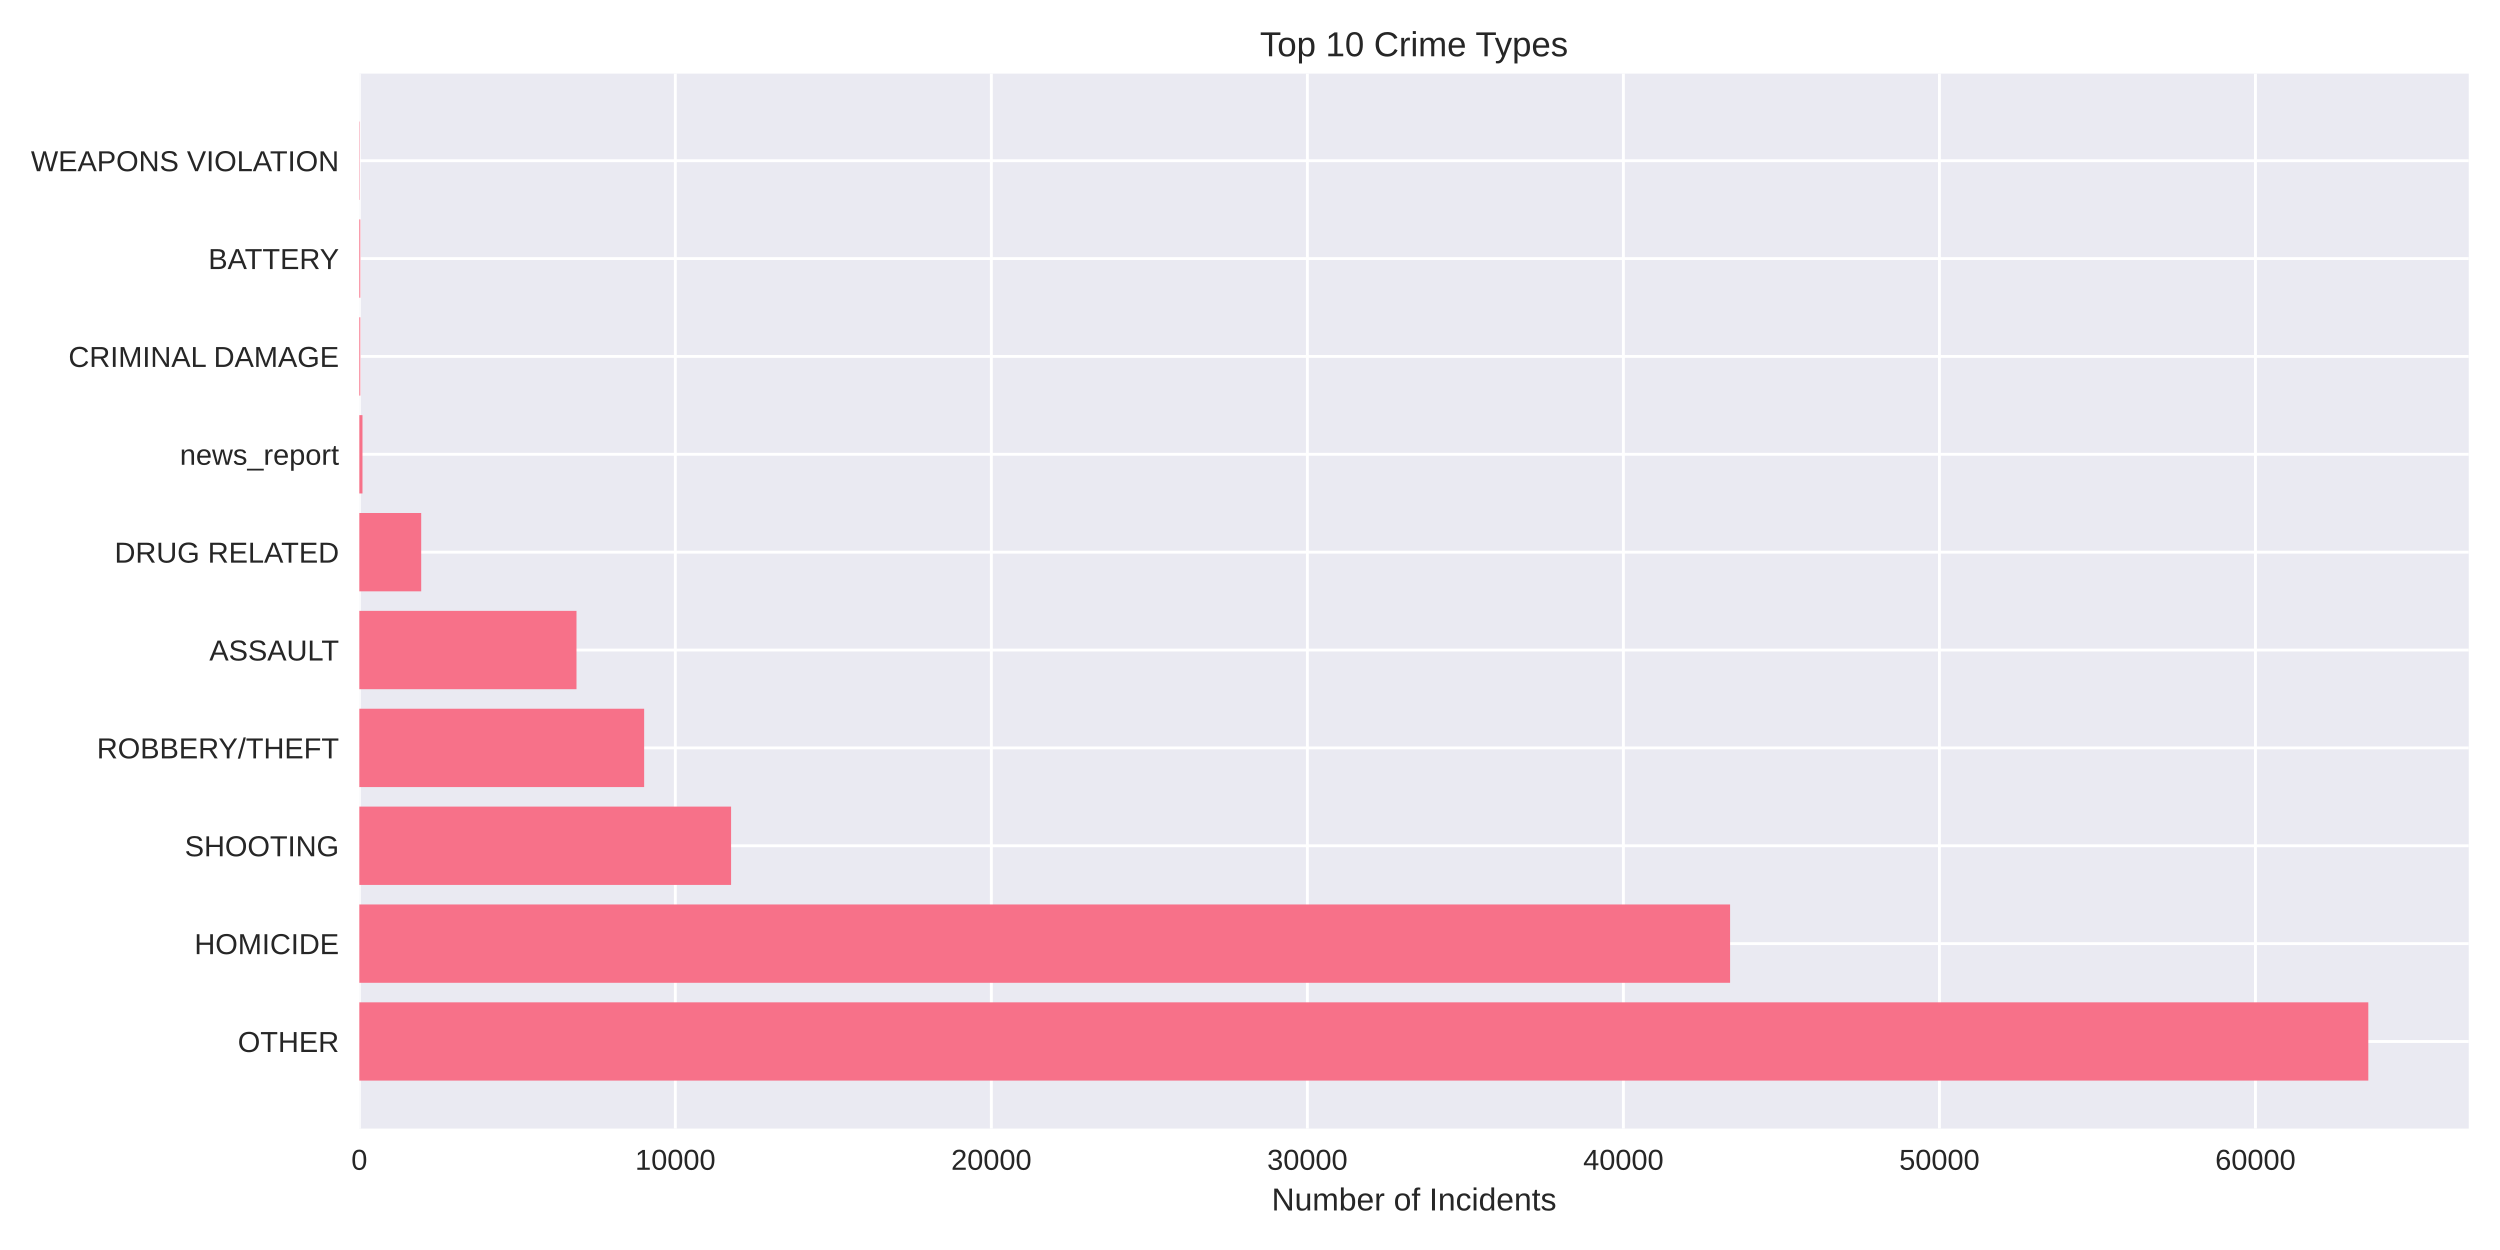
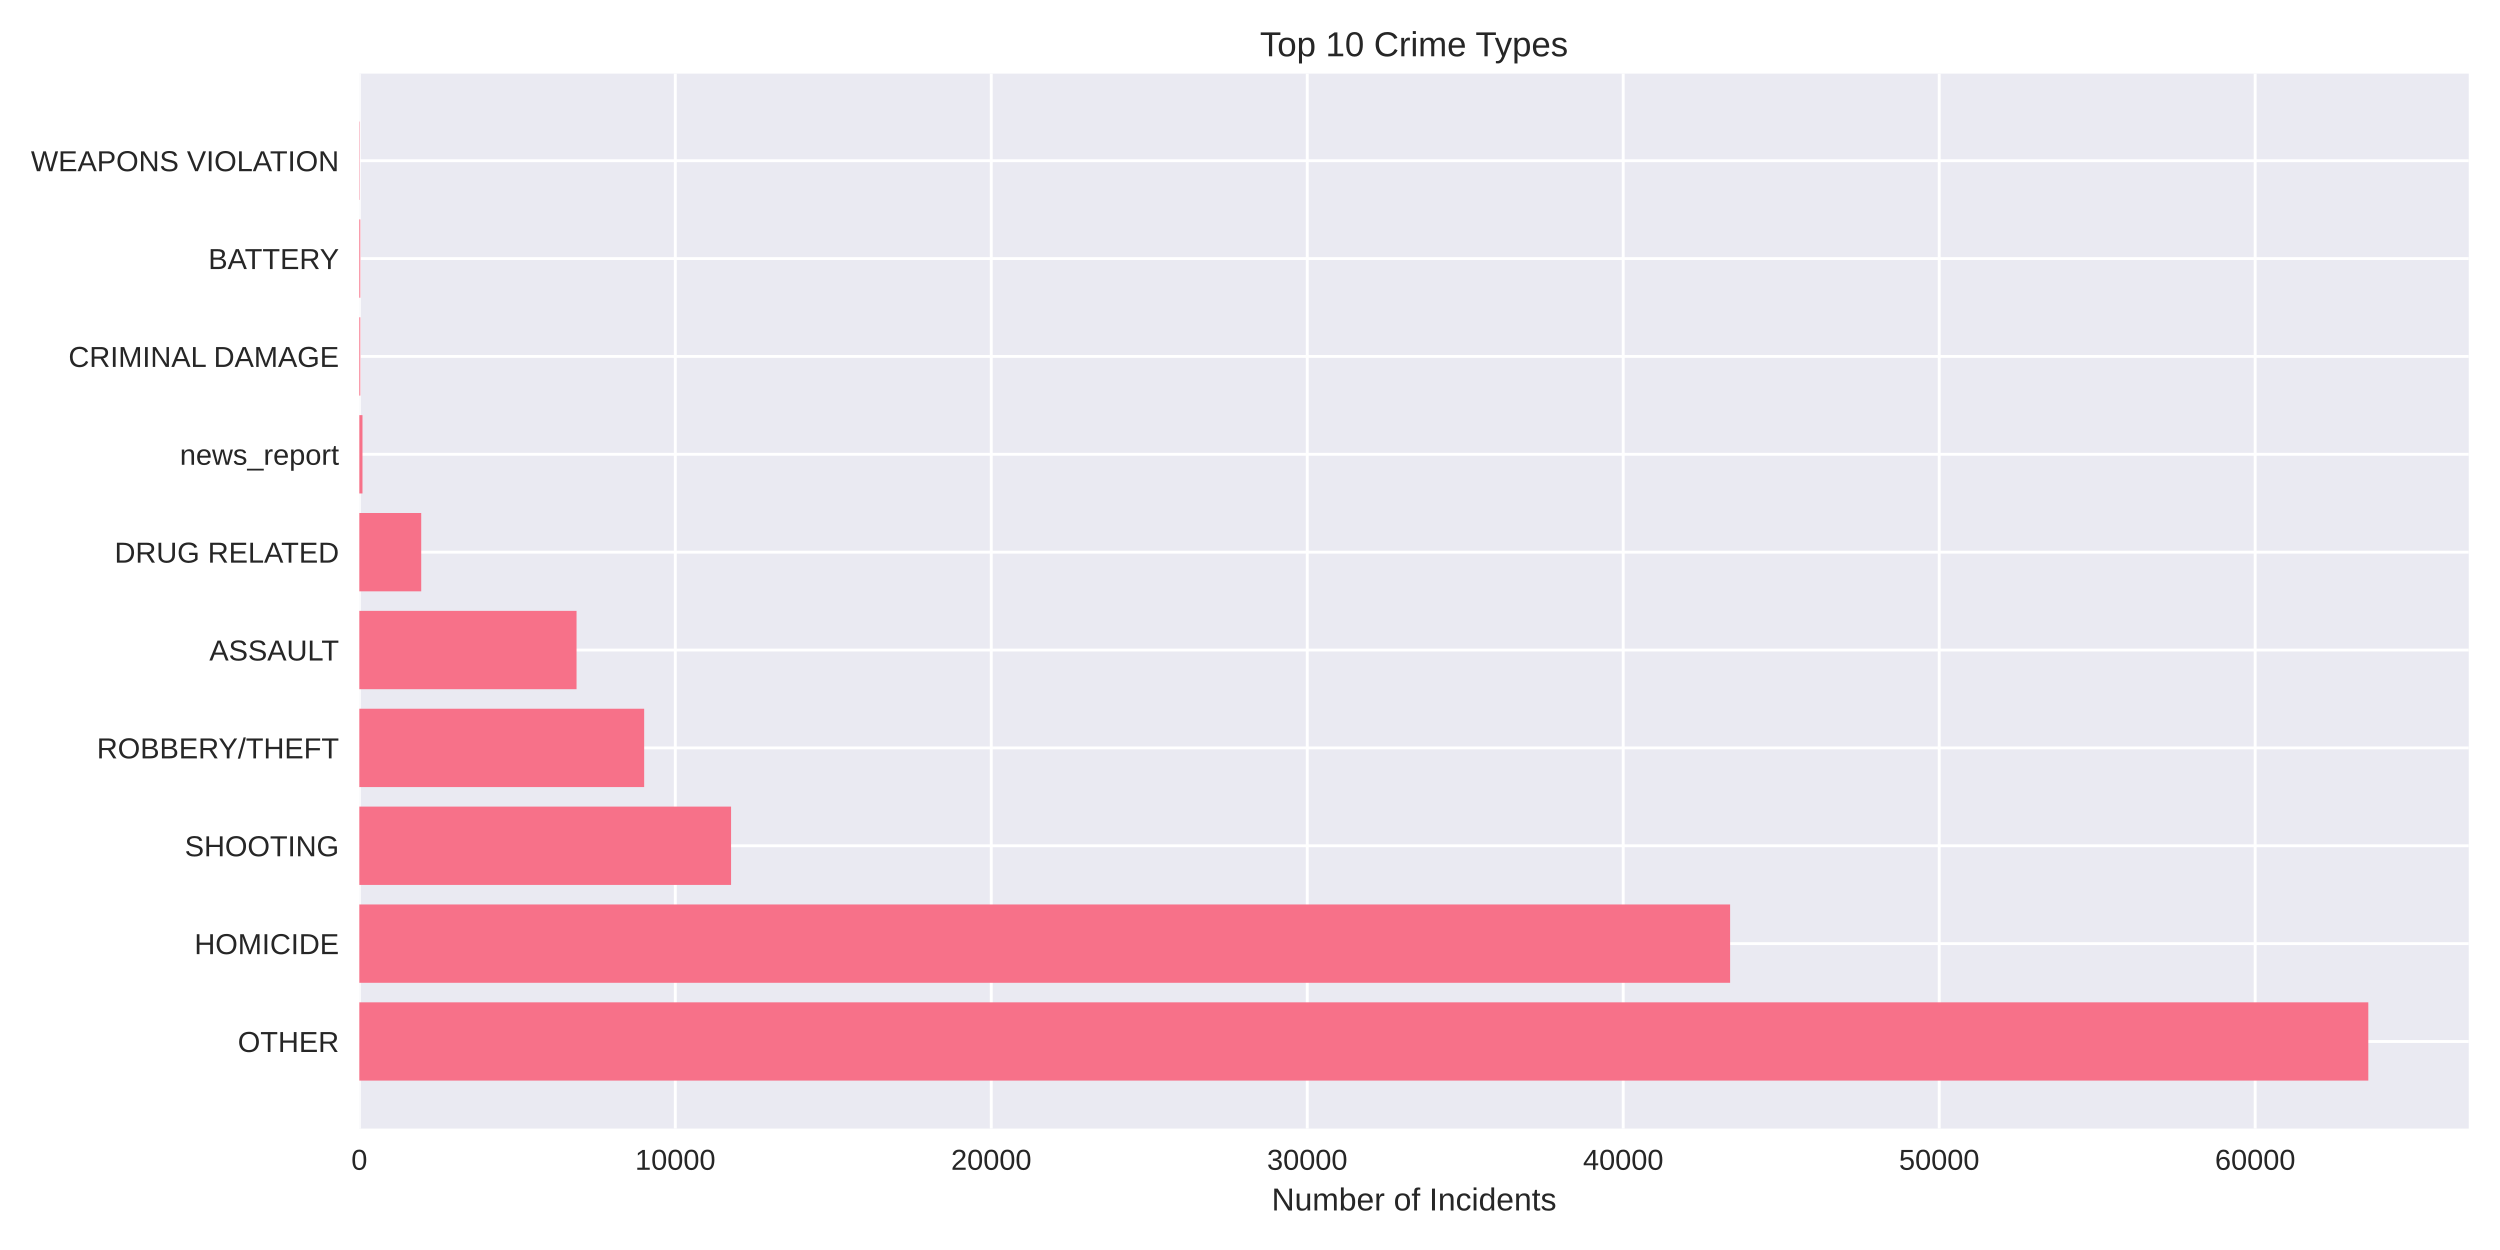
<svg xmlns="http://www.w3.org/2000/svg" width="864pt" height="432pt" viewBox="0 0 864 432" version="1.1">
  <defs>
    <style type="text/css">*{stroke-linejoin: round; stroke-linecap: butt}</style>
  </defs>
  <g id="figure_1">
    <g id="patch_1">
      <path d="M 0 432  L 864 432  L 864 0  L 0 0  z " style="fill: #ffffff" />
    </g>
    <g id="axes_1">
      <g id="patch_2">
        <path d="M 124.18 390.04  L 853.2 390.04  L 853.2 25.44  L 124.18 25.44  z " style="fill: #eaeaf2" />
      </g>
      <g id="matplotlib.axis_1">
        <g id="xtick_1">
          <g id="line2d_1">
-             <path d="M 124.18 390.04  L 124.18 25.44  " clip-path="url(#p98ba4312d0)" style="fill: none; stroke: #ffffff; stroke-linecap: round" />
+             <path d="M 124.18 390.04  L 124.18 25.44  " clip-path="url(#p8723ee789a)" style="fill: none; stroke: #ffffff; stroke-linecap: round" />
          </g>
          <g id="line2d_2" />
          <g id="text_1">
            <text style="fill: #262626; font: 10px 'Arial', 'Liberation Sans', 'DejaVu Sans', 'Bitstream Vera Sans', sans-serif; text-anchor: middle" x="124.18" y="404.287" transform="rotate(-0 124.18 404.2869)">0</text>
          </g>
        </g>
        <g id="xtick_2">
          <g id="line2d_3">
-             <path d="M 233.397 390.04  L 233.397 25.44  " clip-path="url(#p98ba4312d0)" style="fill: none; stroke: #ffffff; stroke-linecap: round" />
+             <path d="M 233.382 390.04  L 233.382 25.44  " clip-path="url(#p8723ee789a)" style="fill: none; stroke: #ffffff; stroke-linecap: round" />
          </g>
          <g id="line2d_4" />
          <g id="text_2">
-             <text style="fill: #262626; font: 10px 'Arial', 'Liberation Sans', 'DejaVu Sans', 'Bitstream Vera Sans', sans-serif; text-anchor: middle" x="233.397" y="404.287" transform="rotate(-0 233.3972 404.2869)">10000</text>
+             <text style="fill: #262626; font: 10px 'Arial', 'Liberation Sans', 'DejaVu Sans', 'Bitstream Vera Sans', sans-serif; text-anchor: middle" x="233.382" y="404.287" transform="rotate(-0 233.3818 404.2869)">10000</text>
          </g>
        </g>
        <g id="xtick_3">
          <g id="line2d_5">
-             <path d="M 342.614 390.04  L 342.614 25.44  " clip-path="url(#p98ba4312d0)" style="fill: none; stroke: #ffffff; stroke-linecap: round" />
+             <path d="M 342.584 390.04  L 342.584 25.44  " clip-path="url(#p8723ee789a)" style="fill: none; stroke: #ffffff; stroke-linecap: round" />
          </g>
          <g id="line2d_6" />
          <g id="text_3">
-             <text style="fill: #262626; font: 10px 'Arial', 'Liberation Sans', 'DejaVu Sans', 'Bitstream Vera Sans', sans-serif; text-anchor: middle" x="342.614" y="404.287" transform="rotate(-0 342.6144 404.2869)">20000</text>
+             <text style="fill: #262626; font: 10px 'Arial', 'Liberation Sans', 'DejaVu Sans', 'Bitstream Vera Sans', sans-serif; text-anchor: middle" x="342.584" y="404.287" transform="rotate(-0 342.5835 404.2869)">20000</text>
          </g>
        </g>
        <g id="xtick_4">
          <g id="line2d_7">
-             <path d="M 451.832 390.04  L 451.832 25.44  " clip-path="url(#p98ba4312d0)" style="fill: none; stroke: #ffffff; stroke-linecap: round" />
+             <path d="M 451.785 390.04  L 451.785 25.44  " clip-path="url(#p8723ee789a)" style="fill: none; stroke: #ffffff; stroke-linecap: round" />
          </g>
          <g id="line2d_8" />
          <g id="text_4">
-             <text style="fill: #262626; font: 10px 'Arial', 'Liberation Sans', 'DejaVu Sans', 'Bitstream Vera Sans', sans-serif; text-anchor: middle" x="451.832" y="404.287" transform="rotate(-0 451.8316 404.2869)">30000</text>
+             <text style="fill: #262626; font: 10px 'Arial', 'Liberation Sans', 'DejaVu Sans', 'Bitstream Vera Sans', sans-serif; text-anchor: middle" x="451.785" y="404.287" transform="rotate(-0 451.7853 404.2869)">30000</text>
          </g>
        </g>
        <g id="xtick_5">
          <g id="line2d_9">
-             <path d="M 561.049 390.04  L 561.049 25.44  " clip-path="url(#p98ba4312d0)" style="fill: none; stroke: #ffffff; stroke-linecap: round" />
+             <path d="M 560.987 390.04  L 560.987 25.44  " clip-path="url(#p8723ee789a)" style="fill: none; stroke: #ffffff; stroke-linecap: round" />
          </g>
          <g id="line2d_10" />
          <g id="text_5">
-             <text style="fill: #262626; font: 10px 'Arial', 'Liberation Sans', 'DejaVu Sans', 'Bitstream Vera Sans', sans-serif; text-anchor: middle" x="561.049" y="404.287" transform="rotate(-0 561.0489 404.2869)">40000</text>
+             <text style="fill: #262626; font: 10px 'Arial', 'Liberation Sans', 'DejaVu Sans', 'Bitstream Vera Sans', sans-serif; text-anchor: middle" x="560.987" y="404.287" transform="rotate(-0 560.987 404.2869)">40000</text>
          </g>
        </g>
        <g id="xtick_6">
          <g id="line2d_11">
-             <path d="M 670.266 390.04  L 670.266 25.44  " clip-path="url(#p98ba4312d0)" style="fill: none; stroke: #ffffff; stroke-linecap: round" />
+             <path d="M 670.189 390.04  L 670.189 25.44  " clip-path="url(#p8723ee789a)" style="fill: none; stroke: #ffffff; stroke-linecap: round" />
          </g>
          <g id="line2d_12" />
          <g id="text_6">
-             <text style="fill: #262626; font: 10px 'Arial', 'Liberation Sans', 'DejaVu Sans', 'Bitstream Vera Sans', sans-serif; text-anchor: middle" x="670.266" y="404.287" transform="rotate(-0 670.2661 404.2869)">50000</text>
+             <text style="fill: #262626; font: 10px 'Arial', 'Liberation Sans', 'DejaVu Sans', 'Bitstream Vera Sans', sans-serif; text-anchor: middle" x="670.189" y="404.287" transform="rotate(-0 670.1888 404.2869)">50000</text>
          </g>
        </g>
        <g id="xtick_7">
          <g id="line2d_13">
-             <path d="M 779.483 390.04  L 779.483 25.44  " clip-path="url(#p98ba4312d0)" style="fill: none; stroke: #ffffff; stroke-linecap: round" />
+             <path d="M 779.391 390.04  L 779.391 25.44  " clip-path="url(#p8723ee789a)" style="fill: none; stroke: #ffffff; stroke-linecap: round" />
          </g>
          <g id="line2d_14" />
          <g id="text_7">
-             <text style="fill: #262626; font: 10px 'Arial', 'Liberation Sans', 'DejaVu Sans', 'Bitstream Vera Sans', sans-serif; text-anchor: middle" x="779.483" y="404.287" transform="rotate(-0 779.4833 404.2869)">60000</text>
+             <text style="fill: #262626; font: 10px 'Arial', 'Liberation Sans', 'DejaVu Sans', 'Bitstream Vera Sans', sans-serif; text-anchor: middle" x="779.391" y="404.287" transform="rotate(-0 779.3905 404.2869)">60000</text>
          </g>
        </g>
        <g id="text_8">
          <text style="fill: #262626; font: 11px 'Arial', 'Liberation Sans', 'DejaVu Sans', 'Bitstream Vera Sans', sans-serif; text-anchor: middle" x="488.69" y="418.333" transform="rotate(-0 488.69 418.3334)">Number of Incidents</text>
        </g>
      </g>
      <g id="matplotlib.axis_2">
        <g id="ytick_1">
          <g id="line2d_15">
-             <path d="M 124.18 359.939  L 853.2 359.939  " clip-path="url(#p98ba4312d0)" style="fill: none; stroke: #ffffff; stroke-linecap: round" />
+             <path d="M 124.18 359.939  L 853.2 359.939  " clip-path="url(#p8723ee789a)" style="fill: none; stroke: #ffffff; stroke-linecap: round" />
          </g>
          <g id="line2d_16" />
          <g id="text_9">
            <text style="fill: #262626; font: 10px 'Arial', 'Liberation Sans', 'DejaVu Sans', 'Bitstream Vera Sans', sans-serif; text-anchor: end" x="117.18" y="363.562" transform="rotate(-0 117.18 363.562)">OTHER</text>
          </g>
        </g>
        <g id="ytick_2">
          <g id="line2d_17">
-             <path d="M 124.18 326.117  L 853.2 326.117  " clip-path="url(#p98ba4312d0)" style="fill: none; stroke: #ffffff; stroke-linecap: round" />
+             <path d="M 124.18 326.117  L 853.2 326.117  " clip-path="url(#p8723ee789a)" style="fill: none; stroke: #ffffff; stroke-linecap: round" />
          </g>
          <g id="line2d_18" />
          <g id="text_10">
            <text style="fill: #262626; font: 10px 'Arial', 'Liberation Sans', 'DejaVu Sans', 'Bitstream Vera Sans', sans-serif; text-anchor: end" x="117.18" y="329.74" transform="rotate(-0 117.18 329.7401)">HOMICIDE</text>
          </g>
        </g>
        <g id="ytick_3">
          <g id="line2d_19">
-             <path d="M 124.18 292.295  L 853.2 292.295  " clip-path="url(#p98ba4312d0)" style="fill: none; stroke: #ffffff; stroke-linecap: round" />
+             <path d="M 124.18 292.295  L 853.2 292.295  " clip-path="url(#p8723ee789a)" style="fill: none; stroke: #ffffff; stroke-linecap: round" />
          </g>
          <g id="line2d_20" />
          <g id="text_11">
            <text style="fill: #262626; font: 10px 'Arial', 'Liberation Sans', 'DejaVu Sans', 'Bitstream Vera Sans', sans-serif; text-anchor: end" x="117.18" y="295.918" transform="rotate(-0 117.18 295.9182)">SHOOTING</text>
          </g>
        </g>
        <g id="ytick_4">
          <g id="line2d_21">
-             <path d="M 124.18 258.473  L 853.2 258.473  " clip-path="url(#p98ba4312d0)" style="fill: none; stroke: #ffffff; stroke-linecap: round" />
+             <path d="M 124.18 258.473  L 853.2 258.473  " clip-path="url(#p8723ee789a)" style="fill: none; stroke: #ffffff; stroke-linecap: round" />
          </g>
          <g id="line2d_22" />
          <g id="text_12">
            <text style="fill: #262626; font: 10px 'Arial', 'Liberation Sans', 'DejaVu Sans', 'Bitstream Vera Sans', sans-serif; text-anchor: end" x="117.18" y="262.096" transform="rotate(-0 117.18 262.0963)">ROBBERY/THEFT</text>
          </g>
        </g>
        <g id="ytick_5">
          <g id="line2d_23">
-             <path d="M 124.18 224.651  L 853.2 224.651  " clip-path="url(#p98ba4312d0)" style="fill: none; stroke: #ffffff; stroke-linecap: round" />
+             <path d="M 124.18 224.651  L 853.2 224.651  " clip-path="url(#p8723ee789a)" style="fill: none; stroke: #ffffff; stroke-linecap: round" />
          </g>
          <g id="line2d_24" />
          <g id="text_13">
            <text style="fill: #262626; font: 10px 'Arial', 'Liberation Sans', 'DejaVu Sans', 'Bitstream Vera Sans', sans-serif; text-anchor: end" x="117.18" y="228.274" transform="rotate(-0 117.18 228.2744)">ASSAULT</text>
          </g>
        </g>
        <g id="ytick_6">
          <g id="line2d_25">
-             <path d="M 124.18 190.829  L 853.2 190.829  " clip-path="url(#p98ba4312d0)" style="fill: none; stroke: #ffffff; stroke-linecap: round" />
+             <path d="M 124.18 190.829  L 853.2 190.829  " clip-path="url(#p8723ee789a)" style="fill: none; stroke: #ffffff; stroke-linecap: round" />
          </g>
          <g id="line2d_26" />
          <g id="text_14">
            <text style="fill: #262626; font: 10px 'Arial', 'Liberation Sans', 'DejaVu Sans', 'Bitstream Vera Sans', sans-serif; text-anchor: end" x="117.18" y="194.452" transform="rotate(-0 117.18 194.4525)">DRUG RELATED</text>
          </g>
        </g>
        <g id="ytick_7">
          <g id="line2d_27">
-             <path d="M 124.18 157.007  L 853.2 157.007  " clip-path="url(#p98ba4312d0)" style="fill: none; stroke: #ffffff; stroke-linecap: round" />
+             <path d="M 124.18 157.007  L 853.2 157.007  " clip-path="url(#p8723ee789a)" style="fill: none; stroke: #ffffff; stroke-linecap: round" />
          </g>
          <g id="line2d_28" />
          <g id="text_15">
            <text style="fill: #262626; font: 10px 'Arial', 'Liberation Sans', 'DejaVu Sans', 'Bitstream Vera Sans', sans-serif; text-anchor: end" x="117.18" y="160.631" transform="rotate(-0 117.18 160.6306)">news_report</text>
          </g>
        </g>
        <g id="ytick_8">
          <g id="line2d_29">
-             <path d="M 124.18 123.185  L 853.2 123.185  " clip-path="url(#p98ba4312d0)" style="fill: none; stroke: #ffffff; stroke-linecap: round" />
+             <path d="M 124.18 123.185  L 853.2 123.185  " clip-path="url(#p8723ee789a)" style="fill: none; stroke: #ffffff; stroke-linecap: round" />
          </g>
          <g id="line2d_30" />
          <g id="text_16">
            <text style="fill: #262626; font: 10px 'Arial', 'Liberation Sans', 'DejaVu Sans', 'Bitstream Vera Sans', sans-serif; text-anchor: end" x="117.18" y="126.809" transform="rotate(-0 117.18 126.8087)">CRIMINAL DAMAGE</text>
          </g>
        </g>
        <g id="ytick_9">
          <g id="line2d_31">
-             <path d="M 124.18 89.363  L 853.2 89.363  " clip-path="url(#p98ba4312d0)" style="fill: none; stroke: #ffffff; stroke-linecap: round" />
+             <path d="M 124.18 89.363  L 853.2 89.363  " clip-path="url(#p8723ee789a)" style="fill: none; stroke: #ffffff; stroke-linecap: round" />
          </g>
          <g id="line2d_32" />
          <g id="text_17">
            <text style="fill: #262626; font: 10px 'Arial', 'Liberation Sans', 'DejaVu Sans', 'Bitstream Vera Sans', sans-serif; text-anchor: end" x="117.18" y="92.987" transform="rotate(-0 117.18 92.98681)">BATTERY</text>
          </g>
        </g>
        <g id="ytick_10">
          <g id="line2d_33">
-             <path d="M 124.18 55.541  L 853.2 55.541  " clip-path="url(#p98ba4312d0)" style="fill: none; stroke: #ffffff; stroke-linecap: round" />
+             <path d="M 124.18 55.541  L 853.2 55.541  " clip-path="url(#p8723ee789a)" style="fill: none; stroke: #ffffff; stroke-linecap: round" />
          </g>
          <g id="line2d_34" />
          <g id="text_18">
            <text style="fill: #262626; font: 10px 'Arial', 'Liberation Sans', 'DejaVu Sans', 'Bitstream Vera Sans', sans-serif; text-anchor: end" x="117.18" y="59.165" transform="rotate(-0 117.18 59.16492)">WEAPONS VIOLATION</text>
          </g>
        </g>
      </g>
      <g id="patch_3">
-         <path d="M 124.18 373.467  L 818.485 373.467  L 818.485 346.41  L 124.18 346.41  z " clip-path="url(#p98ba4312d0)" style="fill: #f77189" />
+         <path d="M 124.18 373.467  L 818.485 373.467  L 818.485 346.41  L 124.18 346.41  z " clip-path="url(#p8723ee789a)" style="fill: #f77189" />
      </g>
      <g id="patch_4">
-         <path d="M 124.18 339.645  L 597.921 339.645  L 597.921 312.588  L 124.18 312.588  z " clip-path="url(#p98ba4312d0)" style="fill: #f77189" />
+         <path d="M 124.18 339.645  L 597.93 339.645  L 597.93 312.588  L 124.18 312.588  z " clip-path="url(#p8723ee789a)" style="fill: #f77189" />
      </g>
      <g id="patch_5">
-         <path d="M 124.18 305.823  L 252.663 305.823  L 252.663 278.766  L 124.18 278.766  z " clip-path="url(#p98ba4312d0)" style="fill: #f77189" />
+         <path d="M 124.18 305.823  L 252.656 305.823  L 252.656 278.766  L 124.18 278.766  z " clip-path="url(#p8723ee789a)" style="fill: #f77189" />
      </g>
      <g id="patch_6">
-         <path d="M 124.18 272.002  L 222.617 272.002  L 222.617 244.944  L 124.18 244.944  z " clip-path="url(#p98ba4312d0)" style="fill: #f77189" />
+         <path d="M 124.18 272.002  L 222.625 272.002  L 222.625 244.944  L 124.18 244.944  z " clip-path="url(#p8723ee789a)" style="fill: #f77189" />
      </g>
      <g id="patch_7">
-         <path d="M 124.18 238.18  L 199.234 238.18  L 199.234 211.122  L 124.18 211.122  z " clip-path="url(#p98ba4312d0)" style="fill: #f77189" />
+         <path d="M 124.18 238.18  L 199.256 238.18  L 199.256 211.122  L 124.18 211.122  z " clip-path="url(#p8723ee789a)" style="fill: #f77189" />
      </g>
      <g id="patch_8">
-         <path d="M 124.18 204.358  L 145.565 204.358  L 145.565 177.3  L 124.18 177.3  z " clip-path="url(#p98ba4312d0)" style="fill: #f77189" />
+         <path d="M 124.18 204.358  L 145.573 204.358  L 145.573 177.3  L 124.18 177.3  z " clip-path="url(#p8723ee789a)" style="fill: #f77189" />
      </g>
      <g id="patch_9">
-         <path d="M 124.18 170.536  L 125.272 170.536  L 125.272 143.478  L 124.18 143.478  z " clip-path="url(#p98ba4312d0)" style="fill: #f77189" />
+         <path d="M 124.18 170.536  L 125.272 170.536  L 125.272 143.478  L 124.18 143.478  z " clip-path="url(#p8723ee789a)" style="fill: #f77189" />
      </g>
      <g id="patch_10">
-         <path d="M 124.18 136.714  L 124.519 136.714  L 124.519 109.657  L 124.18 109.657  z " clip-path="url(#p98ba4312d0)" style="fill: #f77189" />
+         <path d="M 124.18 136.714  L 124.519 136.714  L 124.519 109.657  L 124.18 109.657  z " clip-path="url(#p8723ee789a)" style="fill: #f77189" />
      </g>
      <g id="patch_11">
-         <path d="M 124.18 102.892  L 124.519 102.892  L 124.519 75.835  L 124.18 75.835  z " clip-path="url(#p98ba4312d0)" style="fill: #f77189" />
+         <path d="M 124.18 102.892  L 124.519 102.892  L 124.519 75.835  L 124.18 75.835  z " clip-path="url(#p8723ee789a)" style="fill: #f77189" />
      </g>
      <g id="patch_12">
-         <path d="M 124.18 69.07  L 124.3 69.07  L 124.3 42.013  L 124.18 42.013  z " clip-path="url(#p98ba4312d0)" style="fill: #f77189" />
+         <path d="M 124.18 69.07  L 124.3 69.07  L 124.3 42.013  L 124.18 42.013  z " clip-path="url(#p8723ee789a)" style="fill: #f77189" />
      </g>
      <g id="patch_13">
        <path d="M 124.18 390.04  L 124.18 25.44  " style="fill: none" />
      </g>
      <g id="patch_14">
        <path d="M 853.2 390.04  L 853.2 25.44  " style="fill: none" />
      </g>
      <g id="patch_15">
        <path d="M 124.18 390.04  L 853.2 390.04  " style="fill: none" />
      </g>
      <g id="patch_16">
        <path d="M 124.18 25.44  L 853.2 25.44  " style="fill: none" />
      </g>
      <g id="text_19">
        <text style="fill: #262626; font: 12px 'Arial', 'Liberation Sans', 'DejaVu Sans', 'Bitstream Vera Sans', sans-serif; text-anchor: middle" x="488.69" y="19.44" transform="rotate(-0 488.69 19.44)">Top 10 Crime Types</text>
      </g>
    </g>
  </g>
  <defs>
-     <clipPath id="p98ba4312d0">
+     <clipPath id="p8723ee789a">
      <rect x="124.18" y="25.44" width="729.02" height="364.6" />
    </clipPath>
  </defs>
</svg>
